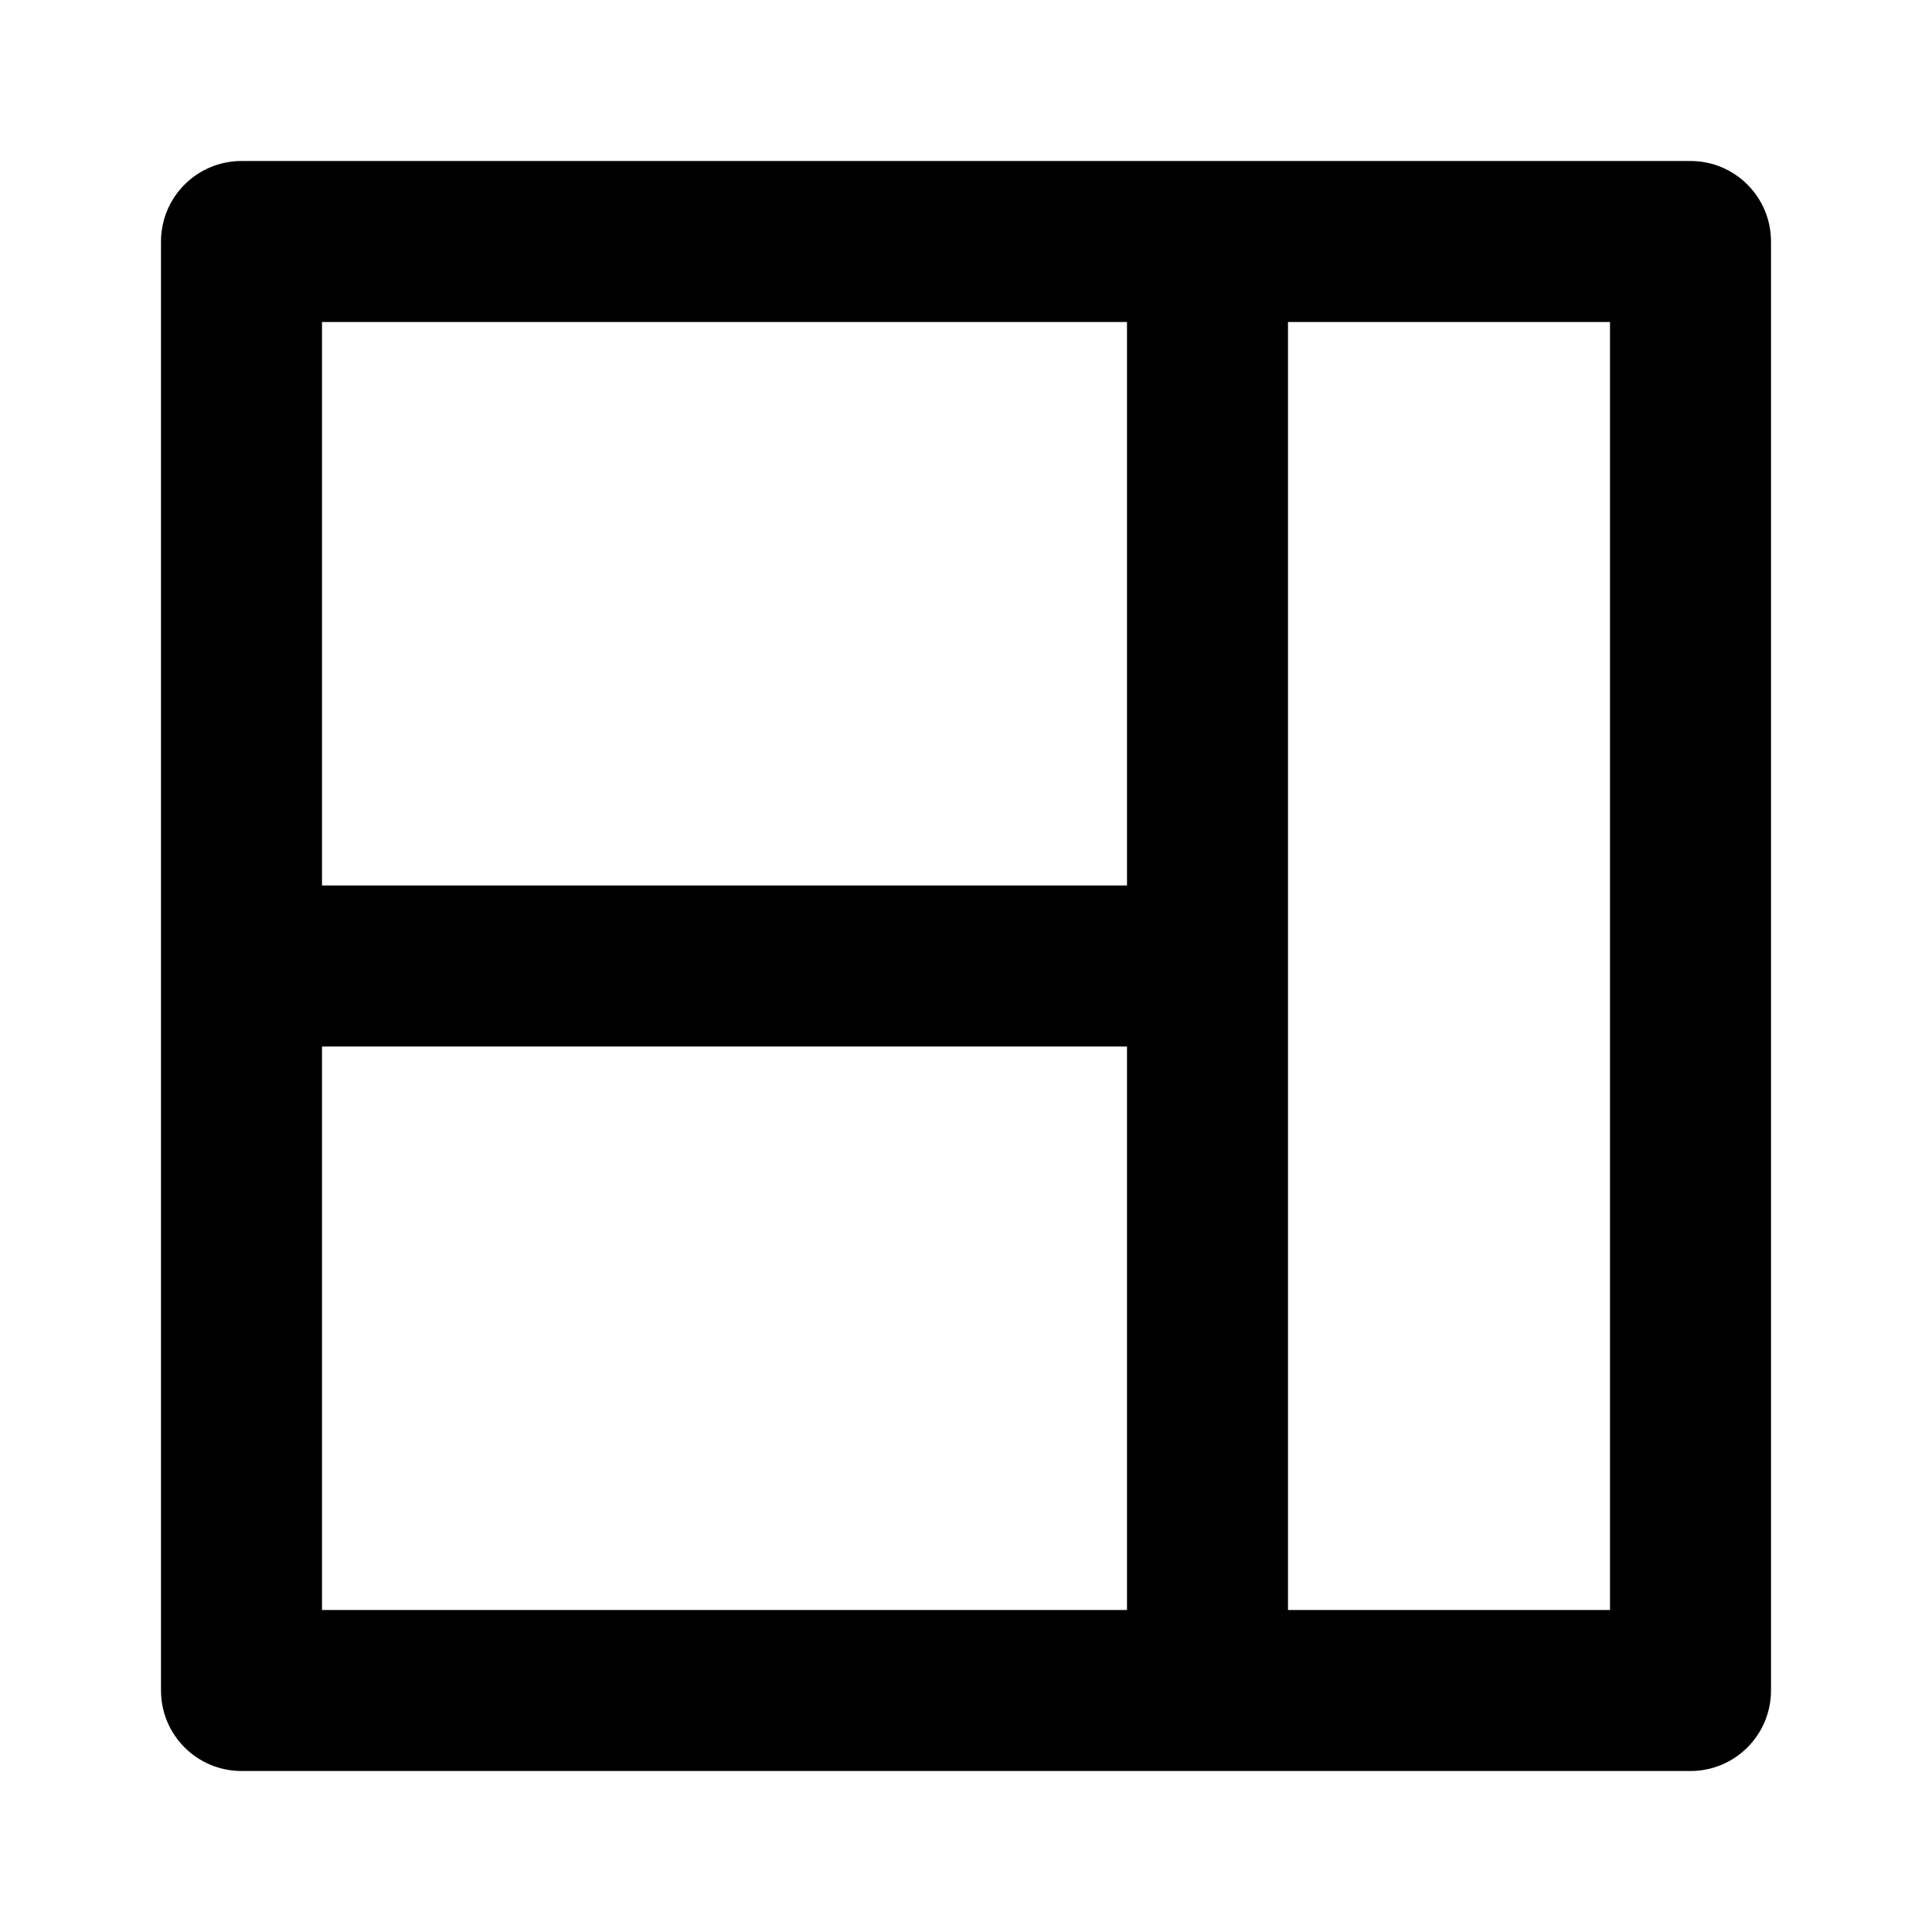
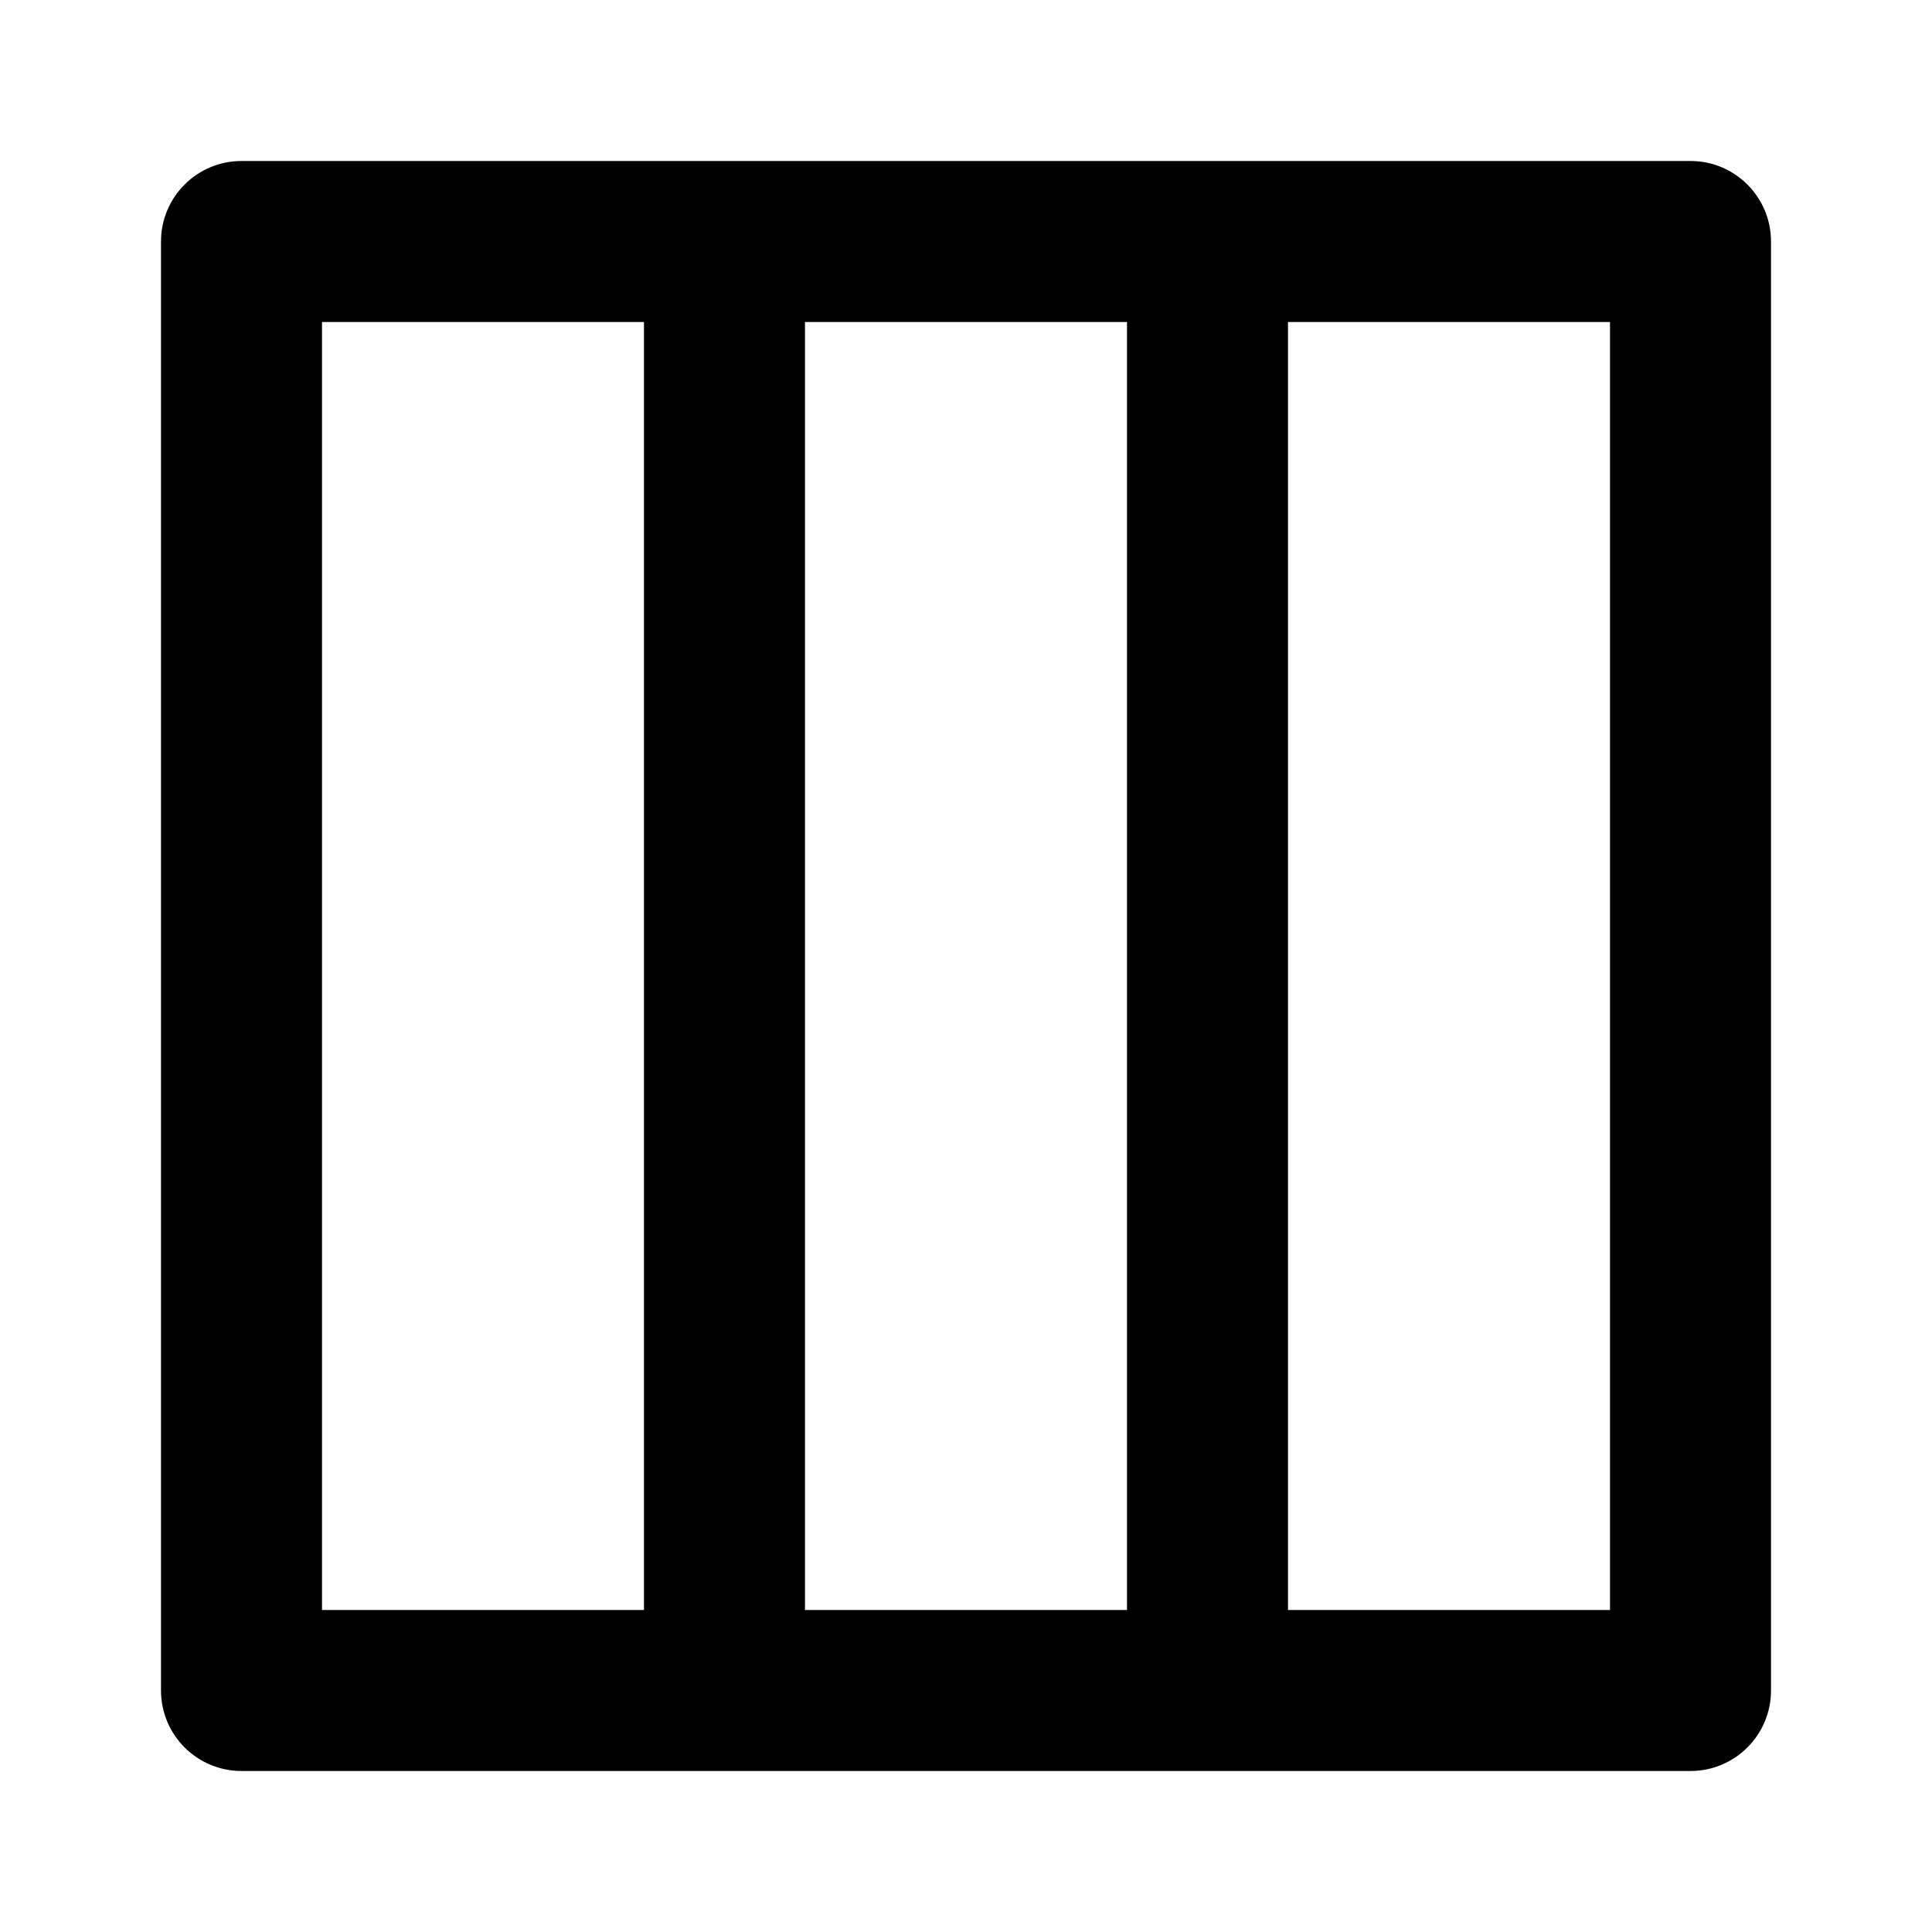
<svg xmlns="http://www.w3.org/2000/svg" viewBox="0 0 24 24">
-   <path d="M21,2H3A1,1,0,0,0,2,3V21a1,1,0,0,0,1,1H21a1,1,0,0,0,1-1V3A1,1,0,0,0,21,2ZM14,20H4V13H14Zm0-9H4V4H14Zm6,9H16V4h4Z" />
+   <path d="M21,2H3A1,1,0,0,0,2,3V21a1,1,0,0,0,1,1H21a1,1,0,0,0,1-1V3A1,1,0,0,0,21,2ZM8,20H4V4H8Zm6,0H10V4h4Zm6,0H16V4h4Z" />
</svg>
